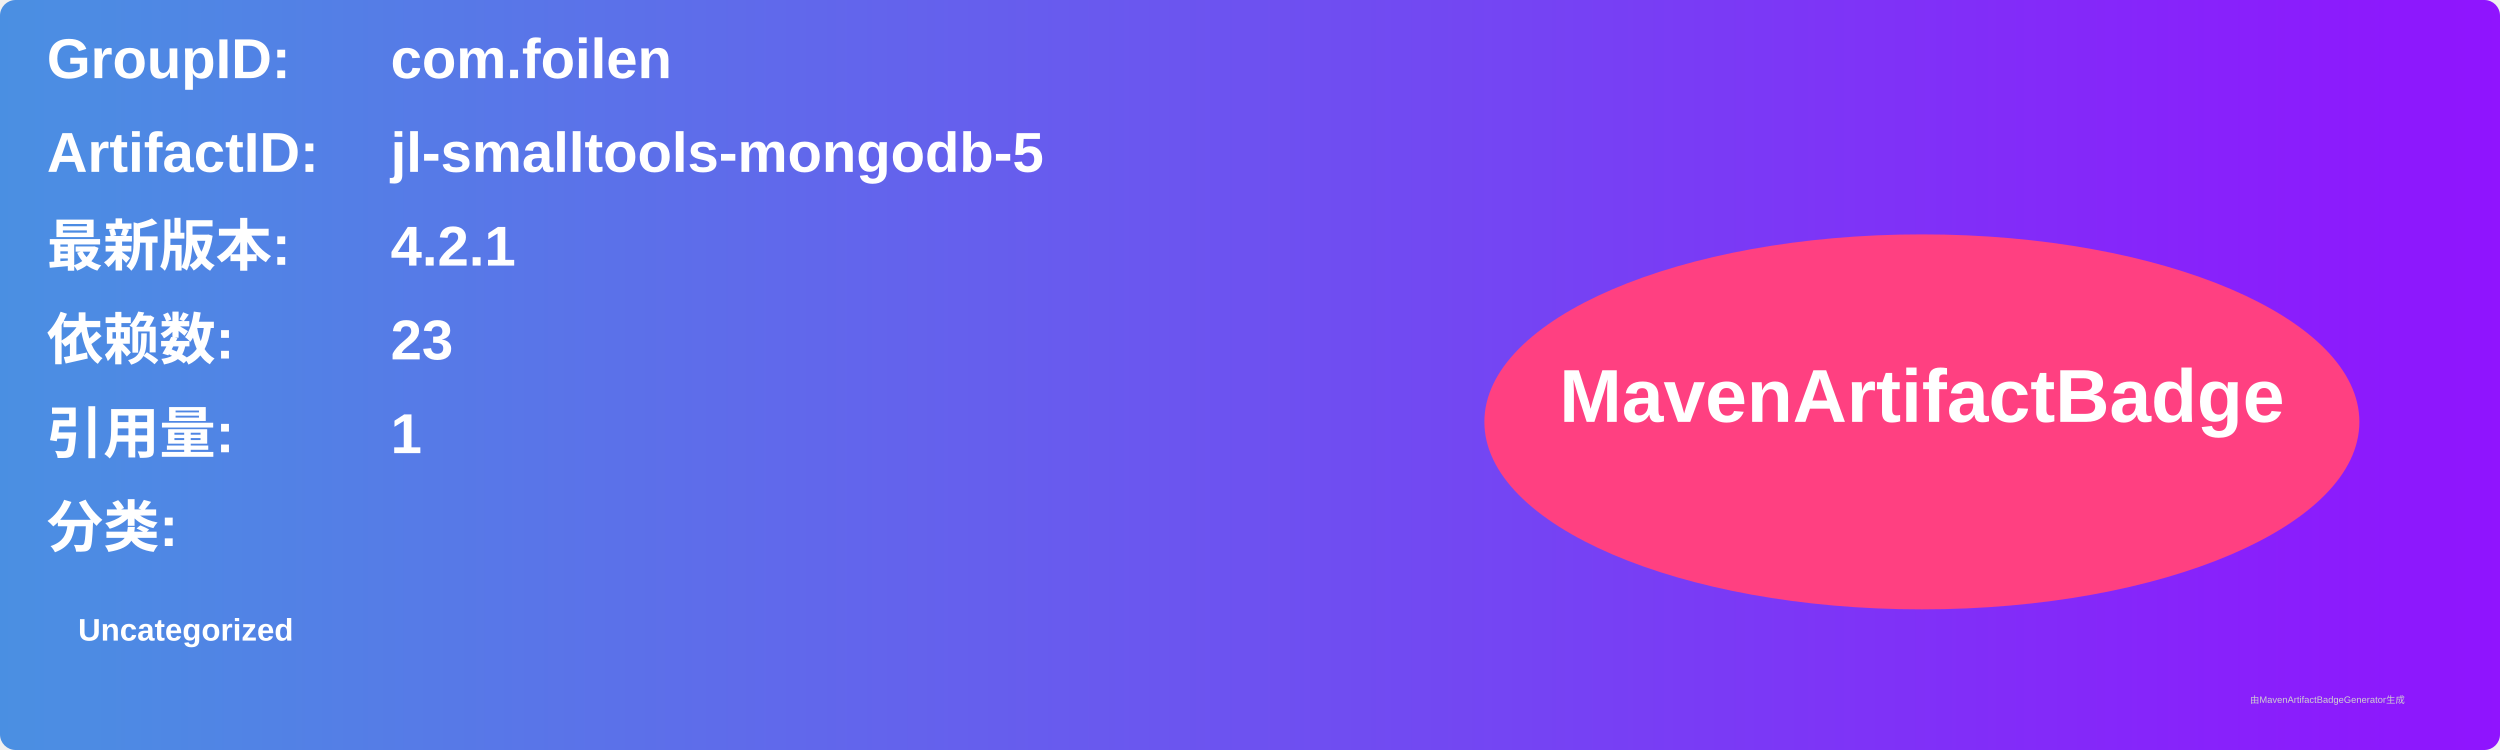
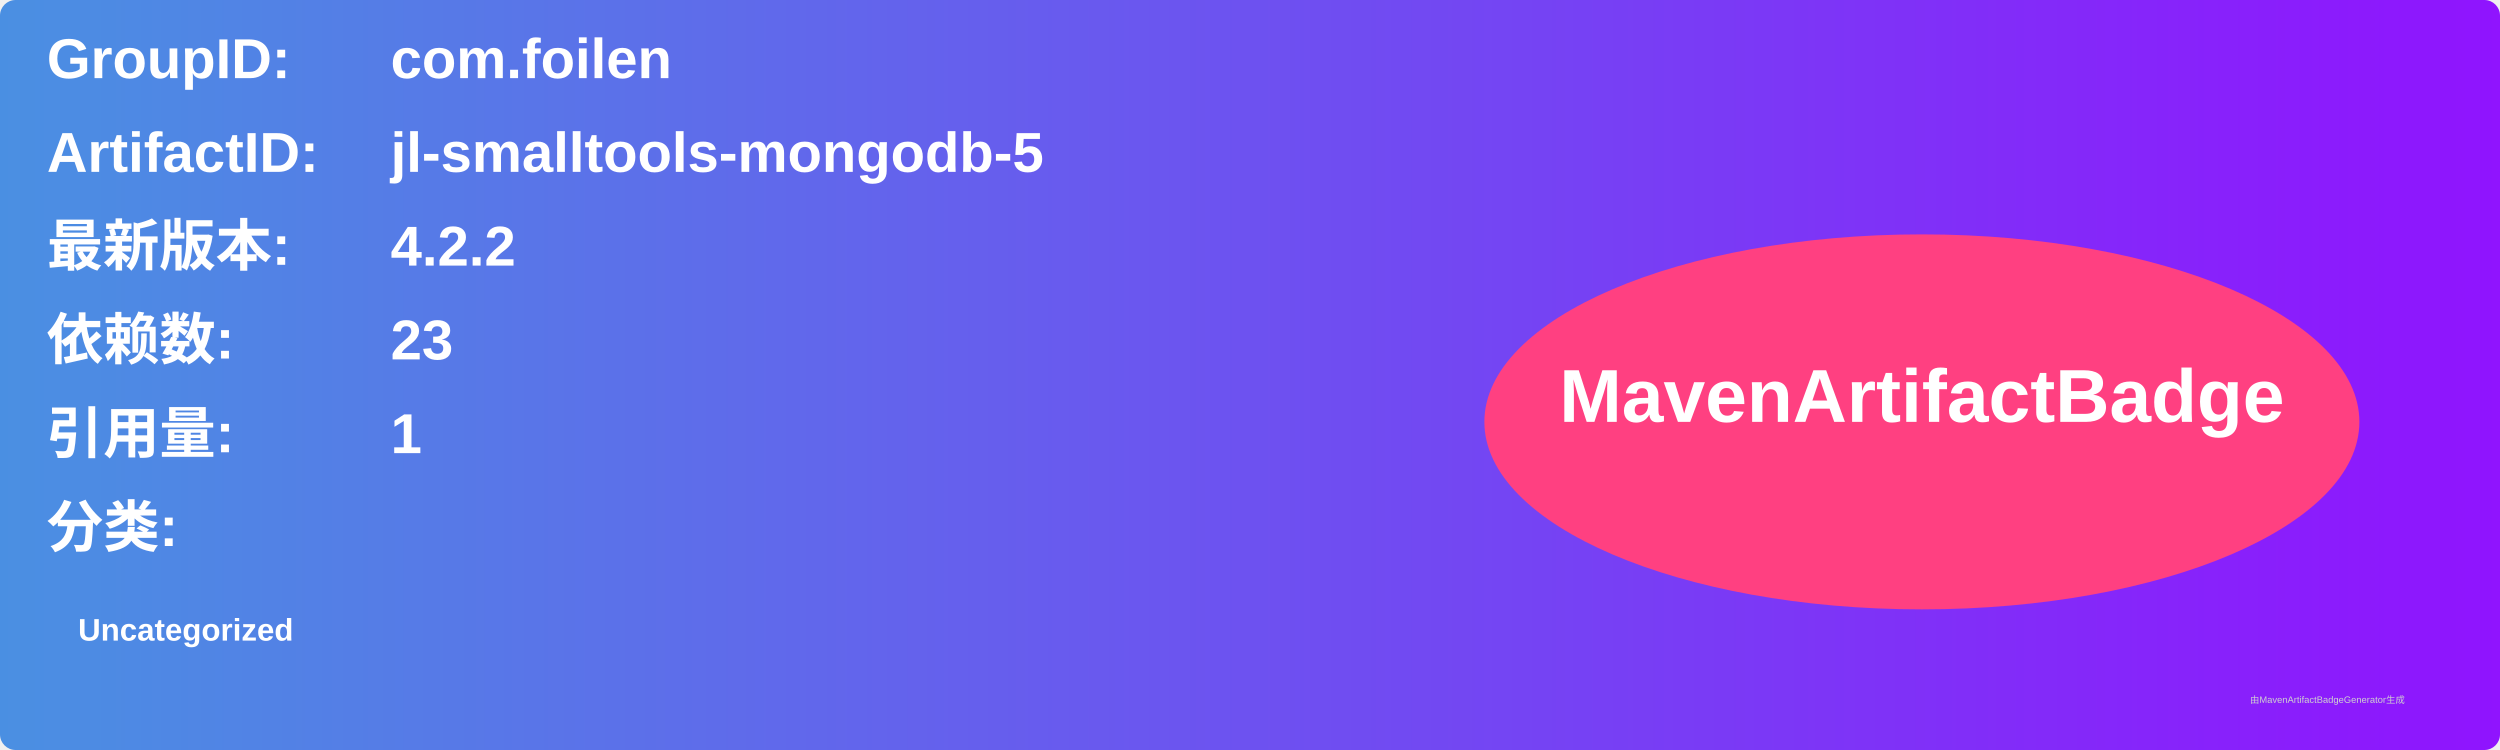
<svg xmlns="http://www.w3.org/2000/svg" width="800" height="240" viewBox="0 0 800 240">
  <linearGradient id="grad" x1="0%" y1="0%" x2="100%" y2="0%">
    <stop offset="0%" stop-color="#4a90e2" />
    <stop offset="100%" stop-color="#9013fe" />
  </linearGradient>
  <rect width="100%" height="100%" rx="5" ry="5" fill="url(#grad)" />
  <g transform="translate(15, 15)">
    <text x="0" y="10" font-family="Arial" font-size="18" fill="white" font-weight="bold" width="260">GroupID:</text>
    <text x="110" y="10" font-family="Arial" font-size="18" fill="white" font-weight="bold" width="460">com.foilen</text>
    <text x="0" y="40" font-family="Arial" font-size="18" fill="white" font-weight="bold" width="260">ArtifactID:</text>
    <text x="110" y="40" font-family="Arial" font-size="18" fill="white" font-weight="bold" width="460">jl-smalltools-mongodb-5</text>
    <text x="0" y="70" font-family="Arial" font-size="18" fill="white" font-weight="bold">最新版本:</text>
    <text x="110" y="70" font-family="Arial" font-size="18" fill="white" font-weight="bold">
-       <tspan font-weight="bold">4.2.1</tspan>
+       <tspan font-weight="bold">4.2.2</tspan>
    </text>
    <text x="0" y="100" font-family="Arial" font-size="18" fill="white" font-weight="bold">依赖数: </text>
    <text x="110" y="100" font-family="Arial" font-size="18" fill="white">
      <tspan font-weight="bold">23</tspan>
    </text>
    <text x="0" y="130" font-family="Arial" font-size="18" fill="white" font-weight="bold">引用量: </text>
    <text x="110" y="130" font-family="Arial" font-size="18" fill="white">
      <tspan font-weight="bold">1</tspan>
    </text>
    <text x="0" y="160" font-family="Arial" font-size="18" fill="white" font-weight="bold">分类:</text>
    <text x="10" y="190" font-family="Arial" font-size="10" fill="white">
      <tspan font-weight="bold">Uncategorized</tspan>
    </text>
    <ellipse cx="600" cy="120" rx="140" ry="60" fill="#ff4081" />
    <text x="600" y="120" text-anchor="middle" font-family="Arial" font-size="24" fill="white" font-weight="bold">MavenArtifactBadge</text>
  </g>
  <text x="720" y="225" font-family="Arial" font-size="3" fill="#d0d0d0">由MavenArtifactBadgeGenerator生成</text>
</svg>
